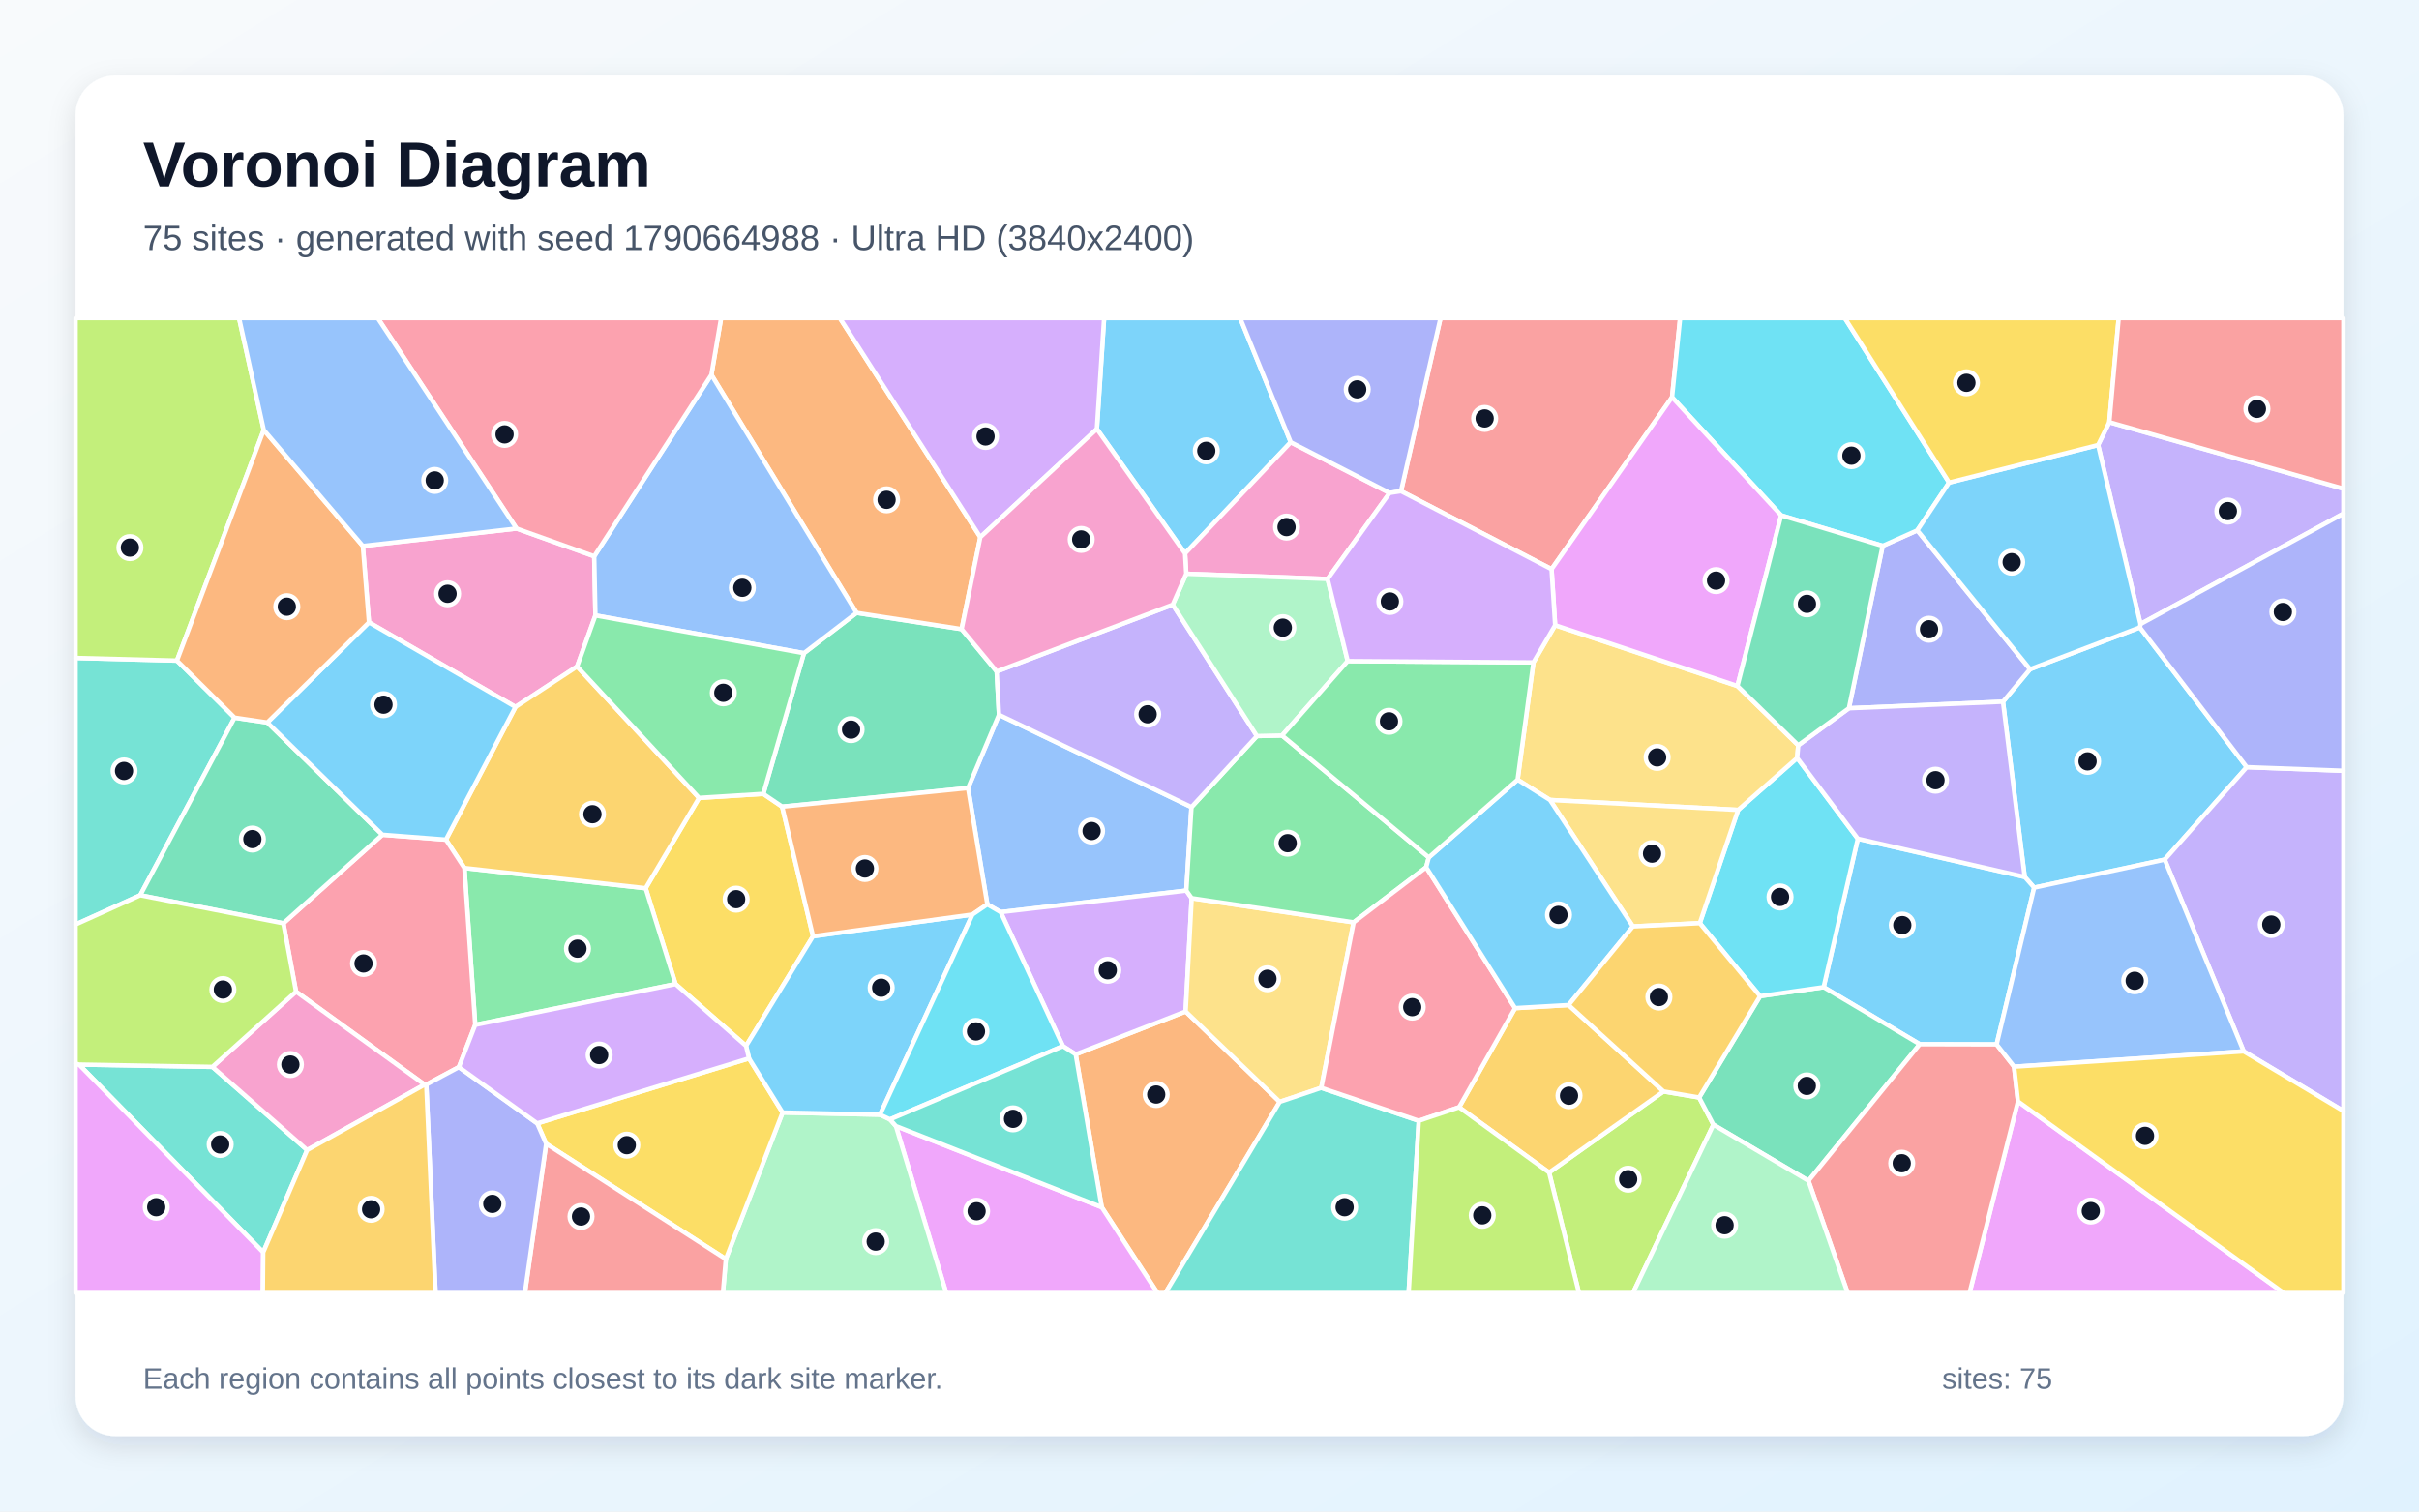
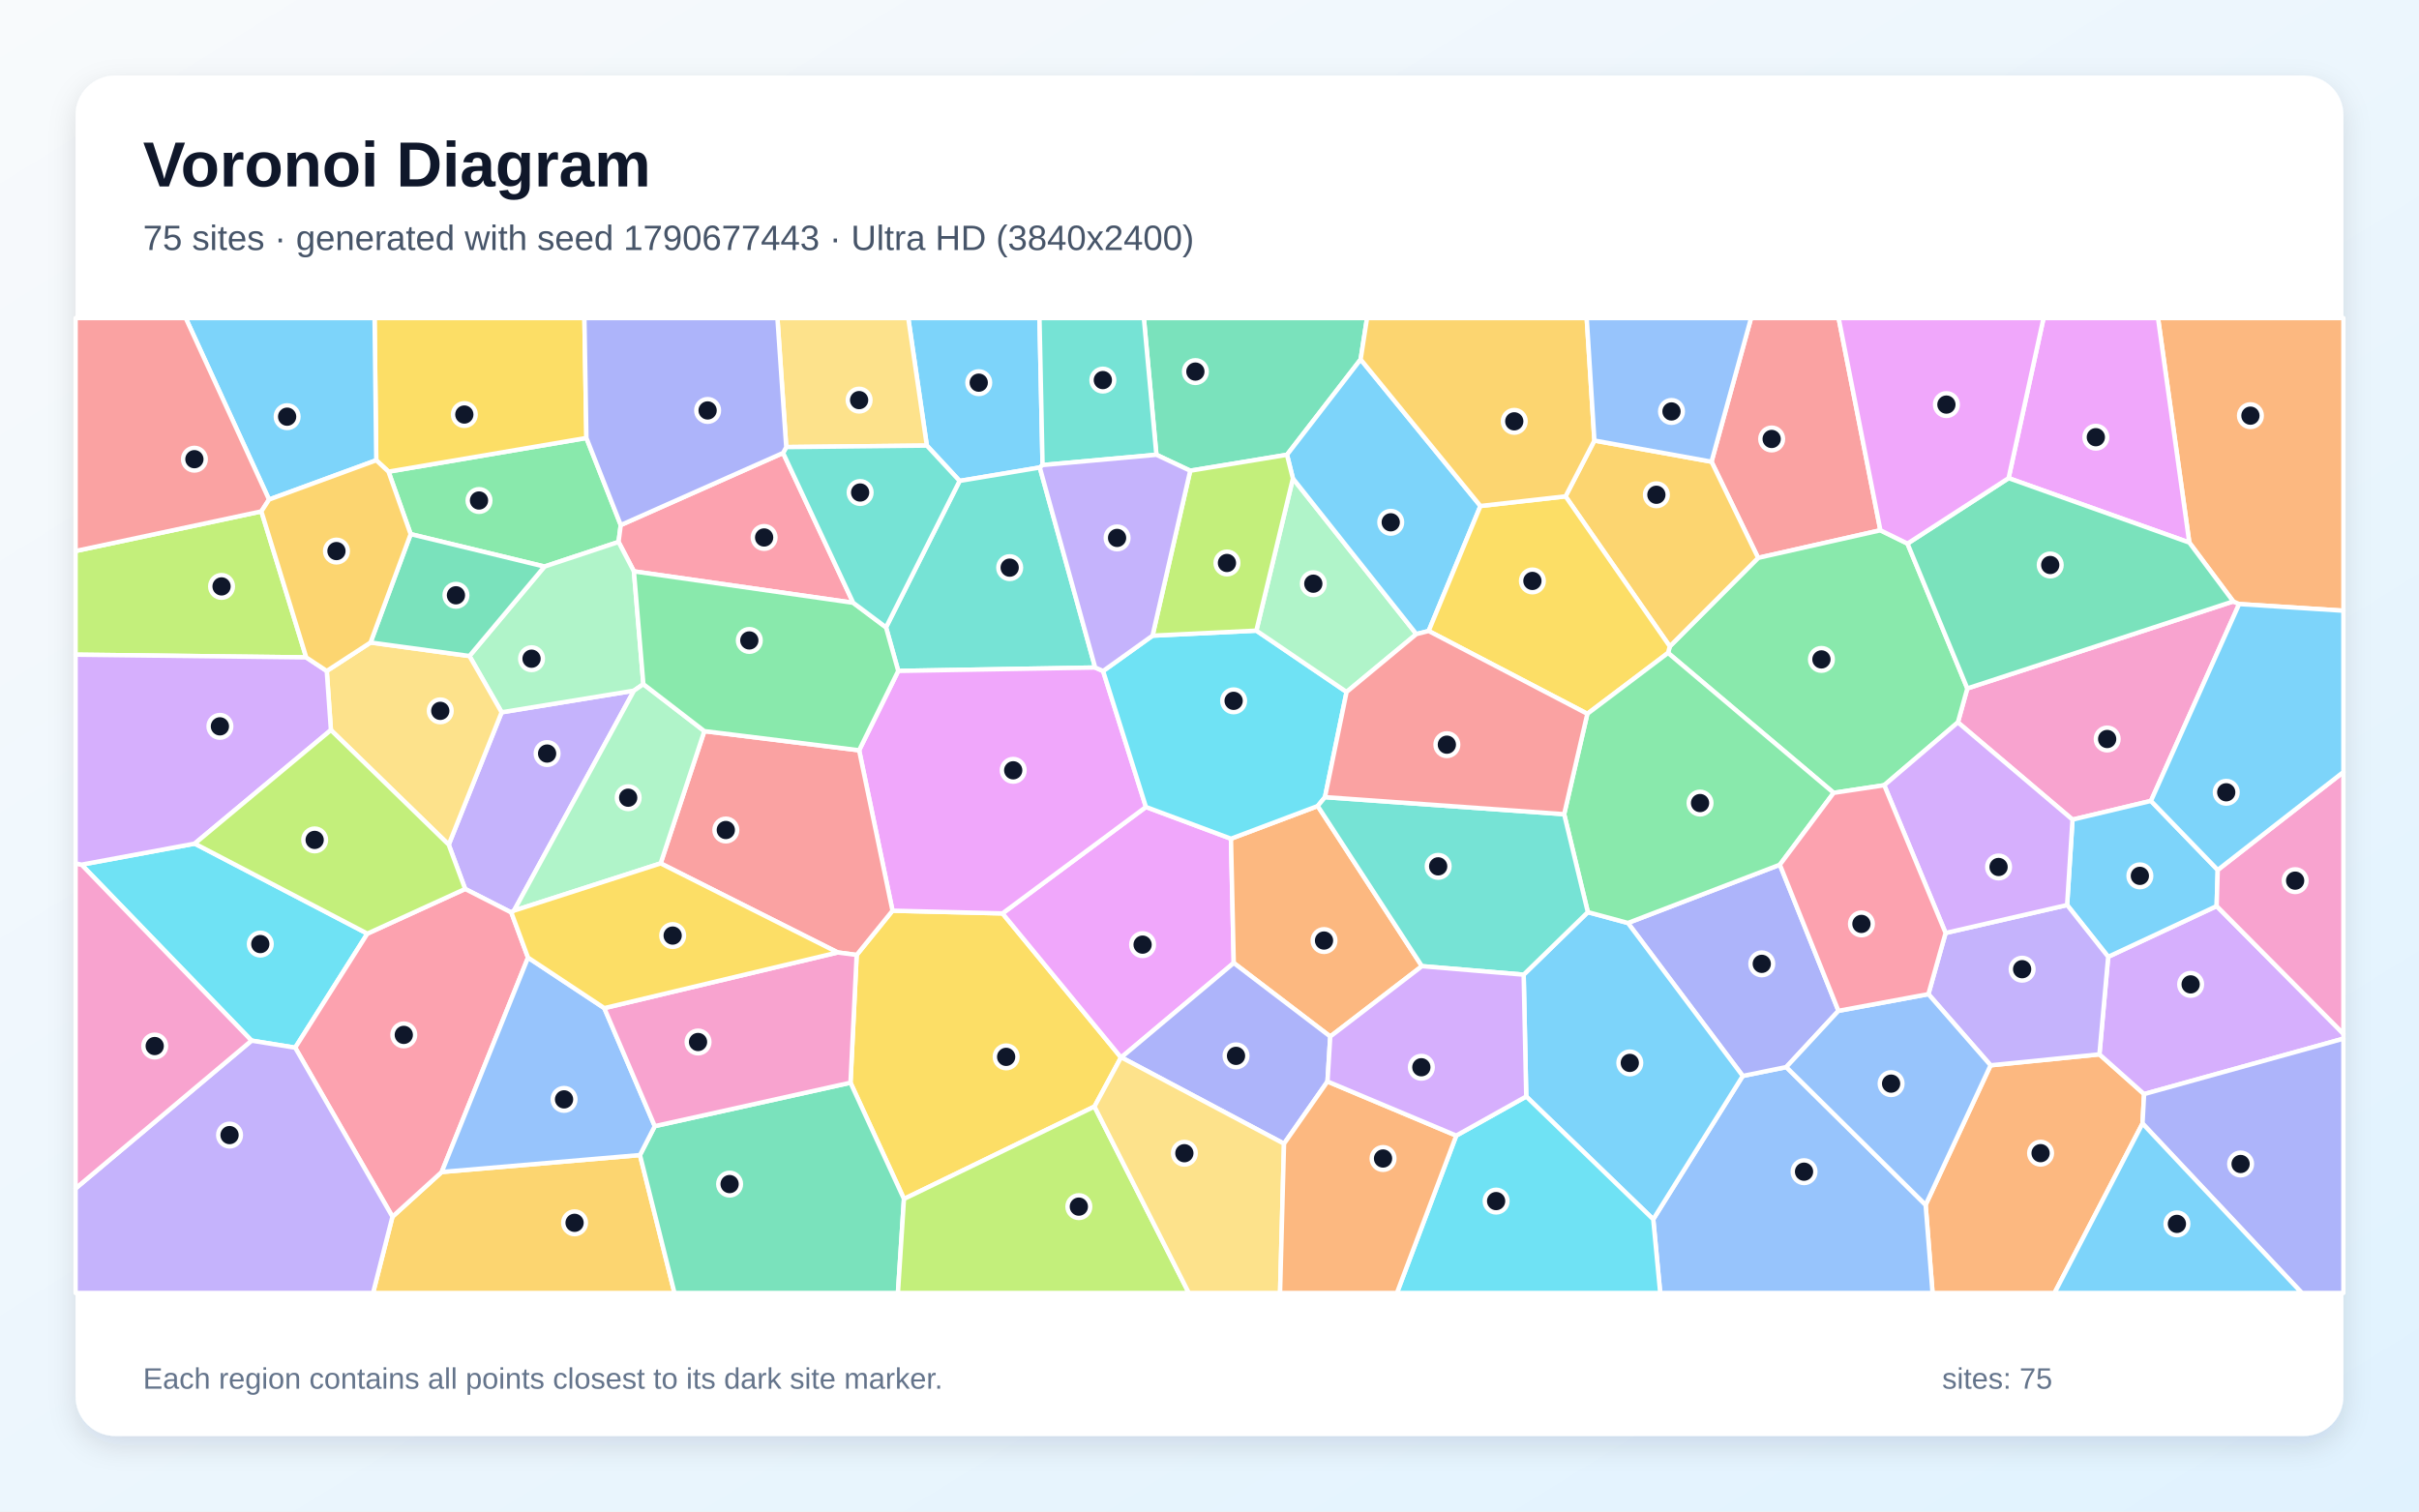
<svg xmlns="http://www.w3.org/2000/svg" width="3840" height="2400" viewBox="0 0 3840 2400" role="img" aria-labelledby="title description">
  <defs>
    <linearGradient id="background" x1="0" y1="0" x2="1" y2="1">
      <stop stop-color="#F8FAFC" />
      <stop offset="1" stop-color="#E0F2FE" />
    </linearGradient>
    <filter id="shadow" x="-5%" y="-5%" width="110%" height="110%">
      <feDropShadow dx="0" dy="15" stdDeviation="22" flood-color="#0F172A" flood-opacity=".12" />
    </filter>
  </defs>
  <rect width="3840" height="2400" fill="url(#background)" />
  <rect x="120" y="120" width="3600" height="2160" rx="63" fill="#FFFFFF" filter="url(#shadow)" />
  <g font-family="Arial, sans-serif">
    <text x="227" y="296" font-size="101" font-weight="700" fill="#0F172A">Voronoi Diagram</text>
-     <text x="227" y="397" font-size="56" fill="#475569">75 sites · generated with seed 1790664988 · Ultra HD (3840x2400)</text>
+     <text x="227" y="397" font-size="56" fill="#475569">75 sites · generated with seed 1790677443 · Ultra HD (3840x2400)</text>
  </g>
  <g stroke="#FFFFFF" stroke-width="7" stroke-linejoin="round">
-     <polygon points="3229.1,1409.4 3214.1,1392.4 3179.6,1114.2 3222.6,1062.6 3396.9,996.2 3566.6,1218.1 3436.3,1364.9" fill="#38BDF8" fill-opacity="0.65" />
-     <polygon points="3561.7,1669.4 3436.3,1364.9 3566.6,1218.1 3720.0,1223.8 3720.0,1764.0" fill="#A78BFA" fill-opacity="0.65" />
-     <polygon points="576.0,866.9 820.0,839.2 943.3,883.3 945.2,977.2 916.1,1058.3 818.3,1122.5 585.7,988.2" fill="#F472B6" fill-opacity="0.65" />
-     <polygon points="1748.9,1916.8 1707.6,1674.1 1882.1,1606.0 2031.5,1749.5 1850.0,2053.0 1837.4,2053.0" fill="#FB923C" fill-opacity="0.65" />
-     <polygon points="1290.6,1486.6 1184.3,1660.7 1072.4,1562.5 1024.9,1410.3 1109.7,1266.9 1211.7,1260.5 1241.6,1280.8" fill="#FACC15" fill-opacity="0.65" />
-     <polygon points="754.4,1627.3 737.2,1378.2 1024.9,1410.3 1072.4,1562.5" fill="#4ADE80" fill-opacity="0.65" />
-     <polygon points="372.4,1139.5 222.6,1421.5 120.0,1467.9 120.0,1044.7 280.9,1048.9" fill="#2DD4BF" fill-opacity="0.65" />
-     <polygon points="1891.4,1281.5 1883.2,1414.1 1588.5,1448.3 1567.3,1436.0 1536.7,1251.3 1585.8,1134.9" fill="#60A5FA" fill-opacity="0.65" />
-     <polygon points="1422.2,1788.0 1748.9,1916.8 1837.4,2053.0 1502.0,2053.0" fill="#E879F9" fill-opacity="0.65" />
-     <polygon points="1276.2,1037.1 1359.7,973.1 1526.5,998.9 1582.2,1066.2 1585.8,1134.9 1536.7,1251.3 1241.6,1280.8 1211.7,1260.5" fill="#34D399" fill-opacity="0.65" />
-     <polygon points="2654.3,630.7 2463.0,903.7 2224.0,779.9 2286.7,505.0 2667.1,505.0" fill="#F87171" fill-opacity="0.65" />
-     <polygon points="2935.0,1124.6 2988.6,866.7 3043.6,842.1 3222.6,1062.6 3179.6,1114.2" fill="#818CF8" fill-opacity="0.65" />
-     <polygon points="737.2,1378.2 707.9,1333.2 818.3,1122.5 916.1,1058.3 1109.7,1266.9 1024.9,1410.3" fill="#FBBF24" fill-opacity="0.65" />
-     <polygon points="2459.1,1861.7 2640.7,1733.0 2697.3,1742.6 2719.9,1785.8 2592.2,2053.0 2506.5,2053.0" fill="#A3E635" fill-opacity="0.65" />
-     <polygon points="1891.7,1426.1 1882.1,1606.0 1707.6,1674.1 1687.3,1661.1 1588.5,1448.3 1883.2,1414.1" fill="#C084FC" fill-opacity="0.65" />
-     <polygon points="728.4,1694.4 676.7,1722.1 674.1,1722.2 469.9,1574.5 449.8,1466.0 607.0,1325.4 707.9,1333.2 737.2,1378.2 754.4,1627.3" fill="#FB7185" fill-opacity="0.65" />
-     <polygon points="3094.1,766.2 3043.6,842.1 2988.6,866.7 2827.5,818.3 2654.3,630.7 2667.1,505.0 2928.5,505.0" fill="#22D3EE" fill-opacity="0.65" />
-     <polygon points="1152.2,1999.1 1242.3,1766.5 1397.0,1769.9 1412.8,1777.4 1422.2,1788.0 1502.0,2053.0 1147.6,2053.0" fill="#86EFAC" fill-opacity="0.65" />
-     <polygon points="2148.8,1464.5 2097.4,1727.3 2031.5,1749.5 1882.1,1606.0 1891.7,1426.1" fill="#FCD34D" fill-opacity="0.65" />
-     <polygon points="3169.5,1658.3 3047.5,1658.0 2894.9,1567.4 2949.2,1331.7 3214.1,1392.4 3229.1,1409.4" fill="#38BDF8" fill-opacity="0.65" />
-     <polygon points="2049.0,702.2 1881.2,878.8 1741.2,681.1 1752.7,505.0 1968.7,505.0" fill="#38BDF8" fill-opacity="0.65" />
-     <polygon points="3397.9,990.9 3330.6,706.6 3348.4,670.3 3720.0,775.9 3720.0,815.5" fill="#A78BFA" fill-opacity="0.65" />
-     <polygon points="2107.5,919.3 1883.1,911.0 1881.2,878.8 2049.0,702.2 2205.9,782.7" fill="#F472B6" fill-opacity="0.65" />
-     <polygon points="1556.2,852.9 1526.5,998.9 1359.7,973.1 1129.3,595.1 1144.7,505.0 1333.2,505.0" fill="#FB923C" fill-opacity="0.65" />
-     <polygon points="867.0,1816.1 852.8,1783.7 1189.0,1680.5 1242.3,1766.5 1152.2,1999.1" fill="#FACC15" fill-opacity="0.65" />
-     <polygon points="2035.2,1167.8 2268.1,1361.4 2264.0,1377.0 2148.8,1464.5 1891.7,1426.1 1883.2,1414.1 1891.4,1281.5 1995.3,1168.7" fill="#4ADE80" fill-opacity="0.65" />
-     <polygon points="417.8,1988.4 125.4,1690.3 337.2,1694.0 487.6,1826.1" fill="#2DD4BF" fill-opacity="0.65" />
-     <polygon points="1129.3,595.1 1359.7,973.1 1276.2,1037.1 945.2,977.2 943.3,883.3" fill="#60A5FA" fill-opacity="0.65" />
-     <polygon points="3203.4,1748.8 3625.4,2053.0 3126.5,2053.0" fill="#E879F9" fill-opacity="0.65" />
-     <polygon points="2870.8,1874.9 2719.9,1785.8 2697.3,1742.6 2794.1,1581.7 2894.9,1567.4 3047.5,1658.0" fill="#34D399" fill-opacity="0.65" />
-     <polygon points="2870.8,1874.9 3047.5,1658.0 3169.5,1658.3 3197.2,1693.7 3203.4,1748.8 3126.5,2053.0 2933.1,2053.0" fill="#F87171" fill-opacity="0.65" />
-     <polygon points="3566.6,1218.1 3396.9,996.2 3397.9,990.9 3720.0,815.5 3720.0,1223.8" fill="#818CF8" fill-opacity="0.65" />
-     <polygon points="2316.2,1758.1 2405.1,1600.7 2490.0,1595.8 2640.7,1733.0 2459.1,1861.7" fill="#FBBF24" fill-opacity="0.65" />
-     <polygon points="418.7,682.7 280.9,1048.9 120.0,1044.7 120.0,505.0 379.5,505.0" fill="#A3E635" fill-opacity="0.65" />
-     <polygon points="1741.2,681.1 1556.2,852.9 1333.2,505.0 1752.7,505.0" fill="#C084FC" fill-opacity="0.65" />
-     <polygon points="1129.3,595.1 943.3,883.3 820.0,839.2 599.6,505.0 1144.7,505.0" fill="#FB7185" fill-opacity="0.65" />
-     <polygon points="2949.2,1331.7 2894.9,1567.4 2794.1,1581.7 2698.3,1465.8 2759.2,1286.0 2852.9,1203.5" fill="#22D3EE" fill-opacity="0.65" />
-     <polygon points="2719.9,1785.8 2870.8,1874.9 2933.1,2053.0 2592.2,2053.0" fill="#86EFAC" fill-opacity="0.65" />
-     <polygon points="2854.6,1183.3 2852.9,1203.5 2759.2,1286.0 2460.5,1270.2 2409.1,1238.0 2434.2,1051.8 2468.7,992.7 2758.1,1089.2" fill="#FCD34D" fill-opacity="0.65" />
-     <polygon points="1397.0,1769.9 1242.3,1766.5 1189.0,1680.5 1184.3,1660.7 1290.6,1486.6 1543.7,1452.1" fill="#38BDF8" fill-opacity="0.65" />
-     <polygon points="3043.6,842.1 3094.1,766.2 3330.6,706.6 3397.9,990.9 3396.9,996.2 3222.6,1062.6" fill="#38BDF8" fill-opacity="0.65" />
-     <polygon points="1861.6,960.1 1995.3,1168.7 1891.4,1281.5 1585.8,1134.9 1582.2,1066.2" fill="#A78BFA" fill-opacity="0.65" />
-     <polygon points="487.6,1826.1 337.2,1694.0 469.9,1574.5 674.1,1722.2" fill="#F472B6" fill-opacity="0.65" />
-     <polygon points="1543.7,1452.1 1290.6,1486.6 1241.6,1280.8 1536.7,1251.3 1567.3,1436.0" fill="#FB923C" fill-opacity="0.65" />
-     <polygon points="3348.4,670.3 3330.6,706.6 3094.1,766.2 2928.5,505.0 3363.3,505.0" fill="#FACC15" fill-opacity="0.65" />
-     <polygon points="1276.2,1037.1 1211.7,1260.5 1109.7,1266.9 916.1,1058.3 945.2,977.2" fill="#4ADE80" fill-opacity="0.65" />
-     <polygon points="2031.5,1749.5 2097.4,1727.3 2252.2,1779.6 2236.1,2053.0 1850.0,2053.0" fill="#2DD4BF" fill-opacity="0.65" />
-     <polygon points="3197.2,1693.7 3169.5,1658.3 3229.1,1409.4 3436.3,1364.9 3561.7,1669.4" fill="#60A5FA" fill-opacity="0.65" />
-     <polygon points="120.0,1688.6 125.4,1690.3 417.8,1988.4 417.2,2053.0 120.0,2053.0" fill="#E879F9" fill-opacity="0.65" />
-     <polygon points="424.4,1147.2 607.0,1325.4 449.8,1466.0 222.6,1421.5 372.4,1139.5" fill="#34D399" fill-opacity="0.65" />
-     <polygon points="867.0,1816.1 1152.2,1999.1 1147.6,2053.0 833.2,2053.0" fill="#F87171" fill-opacity="0.65" />
-     <polygon points="676.7,1722.1 728.4,1694.4 852.8,1783.7 867.0,1816.1 833.2,2053.0 691.4,2053.0" fill="#818CF8" fill-opacity="0.65" />
-     <polygon points="417.8,1988.4 487.6,1826.1 674.1,1722.2 676.7,1722.1 691.4,2053.0 417.2,2053.0" fill="#FBBF24" fill-opacity="0.65" />
-     <polygon points="337.2,1694.0 125.4,1690.3 120.0,1688.6 120.0,1467.9 222.6,1421.5 449.8,1466.0 469.9,1574.5" fill="#A3E635" fill-opacity="0.65" />
-     <polygon points="1189.0,1680.5 852.8,1783.7 728.4,1694.4 754.4,1627.3 1072.4,1562.5 1184.3,1660.7" fill="#C084FC" fill-opacity="0.65" />
-     <polygon points="2405.1,1600.7 2316.2,1758.1 2252.2,1779.6 2097.4,1727.3 2148.8,1464.5 2264.0,1377.0" fill="#FB7185" fill-opacity="0.65" />
-     <polygon points="1412.8,1777.4 1397.0,1769.9 1543.7,1452.1 1567.3,1436.0 1588.5,1448.3 1687.3,1661.1" fill="#22D3EE" fill-opacity="0.65" />
-     <polygon points="2139.4,1049.7 2035.2,1167.8 1995.3,1168.7 1861.6,960.1 1883.1,911.0 2107.5,919.3" fill="#86EFAC" fill-opacity="0.65" />
-     <polygon points="2592.1,1471.0 2460.5,1270.2 2759.2,1286.0 2698.3,1465.8" fill="#FCD34D" fill-opacity="0.65" />
-     <polygon points="2409.1,1238.0 2460.5,1270.2 2592.1,1471.0 2490.0,1595.8 2405.1,1600.7 2264.0,1377.0 2268.1,1361.4" fill="#38BDF8" fill-opacity="0.65" />
-     <polygon points="707.9,1333.2 607.0,1325.4 424.4,1147.2 585.7,988.2 818.3,1122.5" fill="#38BDF8" fill-opacity="0.65" />
-     <polygon points="2949.2,1331.7 2852.9,1203.5 2854.6,1183.3 2935.0,1124.6 3179.6,1114.2 3214.1,1392.4" fill="#A78BFA" fill-opacity="0.65" />
-     <polygon points="1556.2,852.9 1741.2,681.1 1881.2,878.8 1883.1,911.0 1861.6,960.1 1582.2,1066.2 1526.5,998.9" fill="#F472B6" fill-opacity="0.65" />
-     <polygon points="424.4,1147.2 372.4,1139.5 280.9,1048.9 418.7,682.7 576.0,866.9 585.7,988.2" fill="#FB923C" fill-opacity="0.65" />
-     <polygon points="3203.4,1748.8 3197.2,1693.7 3561.7,1669.4 3720.0,1764.0 3720.0,2053.0 3625.4,2053.0" fill="#FACC15" fill-opacity="0.65" />
-     <polygon points="2434.2,1051.8 2409.1,1238.0 2268.1,1361.4 2035.2,1167.8 2139.4,1049.7" fill="#4ADE80" fill-opacity="0.65" />
-     <polygon points="1422.2,1788.0 1412.8,1777.4 1687.3,1661.1 1707.6,1674.1 1748.9,1916.8" fill="#2DD4BF" fill-opacity="0.65" />
-     <polygon points="820.0,839.2 576.0,866.9 418.7,682.7 379.5,505.0 599.6,505.0" fill="#60A5FA" fill-opacity="0.65" />
-     <polygon points="2758.1,1089.2 2468.7,992.7 2463.0,903.7 2654.3,630.7 2827.5,818.3" fill="#E879F9" fill-opacity="0.65" />
-     <polygon points="2854.6,1183.3 2758.1,1089.2 2827.5,818.3 2988.6,866.7 2935.0,1124.6" fill="#34D399" fill-opacity="0.65" />
-     <polygon points="3348.4,670.3 3363.3,505.0 3720.0,505.0 3720.0,775.9" fill="#F87171" fill-opacity="0.65" />
-     <polygon points="2224.0,779.9 2205.9,782.7 2049.0,702.2 1968.7,505.0 2286.7,505.0" fill="#818CF8" fill-opacity="0.65" />
-     <polygon points="2592.1,1471.0 2698.3,1465.8 2794.1,1581.7 2697.3,1742.6 2640.7,1733.0 2490.0,1595.8" fill="#FBBF24" fill-opacity="0.65" />
-     <polygon points="2252.2,1779.6 2316.2,1758.1 2459.1,1861.7 2506.5,2053.0 2236.1,2053.0" fill="#A3E635" fill-opacity="0.65" />
-     <polygon points="2468.7,992.7 2434.2,1051.8 2139.4,1049.7 2107.5,919.3 2205.9,782.7 2224.0,779.9 2463.0,903.7" fill="#C084FC" fill-opacity="0.65" />
+     <polygon points="1655.0,738.4 1650.6,742.3 1523.3,763.6 1471.3,707.5 1441.8,505.0 1650.1,505.0" fill="#38BDF8" fill-opacity="0.65" />
+     <polygon points="816.0,1445.9 811.7,1448.9 738.4,1411.5 712.3,1341.2 796.3,1131.0 1006.4,1096.6" fill="#A78BFA" fill-opacity="0.65" />
+     <polygon points="3545.1,954.9 3554.5,959.1 3414.5,1271.7 3290.0,1301.4 3108.0,1147.0 3123.0,1093.1" fill="#F472B6" fill-opacity="0.65" />
+     <polygon points="3056.8,1913.1 3159.9,1691.5 3332.7,1674.1 3403.6,1737.2 3401.1,1783.9 3261.4,2053.0 3067.8,2053.0" fill="#FB923C" fill-opacity="0.65" />
+     <polygon points="1737.4,1757.0 1435.0,1903.7 1350.1,1719.1 1359.9,1516.3 1416.8,1446.0 1591.4,1450.3 1779.5,1679.0" fill="#FACC15" fill-opacity="0.65" />
+     <polygon points="651.9,848.1 616.7,748.9 930.9,695.4 985.4,833.7 981.9,860.5 864.3,899.6" fill="#4ADE80" fill-opacity="0.65" />
+     <polygon points="1738.5,1059.9 1425.9,1065.3 1406.5,996.1 1523.3,763.6 1650.6,742.3" fill="#2DD4BF" fill-opacity="0.65" />
+     <polygon points="2624.4,1936.0 2766.5,1708.4 2835.6,1694.3 3056.8,1913.1 3067.8,2053.0 2635.5,2053.0" fill="#60A5FA" fill-opacity="0.65" />
+     <polygon points="1819.1,1281.3 1954.1,1331.7 1958.5,1529.0 1780.0,1678.9 1779.5,1679.0 1591.4,1450.3" fill="#E879F9" fill-opacity="0.65" />
+     <polygon points="2159.9,570.7 2043.0,722.1 1889.4,747.4 1835.7,722.1 1815.8,505.0 2170.1,505.0" fill="#34D399" fill-opacity="0.65" />
+     <polygon points="2985.0,842.0 2790.9,885.8 2716.9,733.1 2779.7,505.0 2918.7,505.0" fill="#F87171" fill-opacity="0.65" />
+     <polygon points="2825.4,1373.0 2918.4,1605.0 2835.6,1694.3 2766.5,1708.4 2584.2,1465.5" fill="#818CF8" fill-opacity="0.65" />
+     <polygon points="623.0,1931.9 701.2,1860.9 1015.9,1834.0 1070.7,2053.0 592.2,2053.0" fill="#FBBF24" fill-opacity="0.65" />
+     <polygon points="414.9,812.0 486.1,1043.8 120.0,1039.5 120.0,874.9" fill="#A3E635" fill-opacity="0.65" />
+     <polygon points="3403.6,1737.2 3332.7,1674.1 3346.6,1519.2 3518.8,1438.7 3720.0,1641.4 3720.0,1649.2" fill="#C084FC" fill-opacity="0.65" />
+     <polygon points="1243.1,719.2 1354.4,957.1 1006.3,907.2 981.9,860.5 985.4,833.7" fill="#FB7185" fill-opacity="0.65" />
+     <polygon points="399.3,1652.3 129.4,1372.9 309.1,1339.5 583.2,1482.4 468.6,1663.5" fill="#22D3EE" fill-opacity="0.65" />
+     <polygon points="1006.3,907.2 1021.3,1086.3 1006.4,1096.6 796.3,1131.0 745.2,1041.6 864.3,899.6 981.9,860.5" fill="#86EFAC" fill-opacity="0.65" />
+     <polygon points="1248.1,709.9 1234.1,505.0 1441.8,505.0 1471.3,707.5" fill="#FCD34D" fill-opacity="0.65" />
+     <polygon points="3520.5,1381.3 3518.8,1438.7 3346.6,1519.2 3281.4,1437.0 3290.0,1301.4 3414.5,1271.7" fill="#38BDF8" fill-opacity="0.65" />
+     <polygon points="2422.8,1741.0 2418.7,1547.6 2520.6,1448.3 2584.2,1465.5 2766.5,1708.4 2624.4,1936.0" fill="#38BDF8" fill-opacity="0.65" />
+     <polygon points="3088.5,1481.4 3281.4,1437.0 3346.6,1519.2 3332.7,1674.1 3159.9,1691.5 3061.2,1578.5" fill="#A78BFA" fill-opacity="0.65" />
+     <polygon points="3518.8,1438.7 3520.5,1381.3 3720.0,1225.8 3720.0,1641.4" fill="#F472B6" fill-opacity="0.65" />
+     <polygon points="2111.7,1645.8 1958.5,1529.0 1954.1,1331.7 2091.8,1279.8 2257.2,1534.1" fill="#FB923C" fill-opacity="0.65" />
+     <polygon points="930.9,695.4 616.7,748.9 597.3,730.8 594.6,505.0 927.7,505.0" fill="#FACC15" fill-opacity="0.65" />
+     <polygon points="2991.1,1246.8 2910.8,1258.9 2647.9,1036.7 2650.7,1026.3 2790.9,885.8 2985.0,842.0 3028.0,863.1 3123.0,1093.1 3108.0,1147.0" fill="#4ADE80" fill-opacity="0.65" />
+     <polygon points="1835.7,722.1 1655.0,738.4 1650.1,505.0 1815.8,505.0" fill="#2DD4BF" fill-opacity="0.65" />
+     <polygon points="2835.6,1694.3 2918.4,1605.0 3061.2,1578.5 3159.9,1691.5 3056.8,1913.1" fill="#60A5FA" fill-opacity="0.65" />
+     <polygon points="1751.1,1065.5 1819.1,1281.3 1591.4,1450.3 1416.8,1446.0 1363.8,1191.3 1425.9,1065.3 1738.5,1059.9" fill="#E879F9" fill-opacity="0.65" />
+     <polygon points="1015.9,1834.0 1039.4,1788.1 1350.1,1719.1 1435.0,1903.7 1425.4,2053.0 1070.7,2053.0" fill="#34D399" fill-opacity="0.65" />
+     <polygon points="1329.8,1512.3 1048.7,1370.9 1118.1,1160.9 1363.8,1191.3 1416.8,1446.0 1359.9,1516.3" fill="#F87171" fill-opacity="0.65" />
+     <polygon points="2107.3,1717.2 2038.3,1816.0 1780.0,1678.9 1958.5,1529.0 2111.7,1645.8" fill="#818CF8" fill-opacity="0.65" />
+     <polygon points="2650.7,1026.3 2485.2,788.1 2531.0,699.5 2716.9,733.1 2790.9,885.8" fill="#FBBF24" fill-opacity="0.65" />
+     <polygon points="1435.0,1903.7 1737.4,1757.0 1887.2,2053.0 1425.4,2053.0" fill="#A3E635" fill-opacity="0.65" />
+     <polygon points="3281.4,1437.0 3088.5,1481.4 2991.1,1246.8 3108.0,1147.0 3290.0,1301.4" fill="#C084FC" fill-opacity="0.65" />
+     <polygon points="468.6,1663.5 583.2,1482.4 738.4,1411.5 811.7,1448.9 838.2,1520.5 701.2,1860.9 623.0,1931.9" fill="#FB7185" fill-opacity="0.65" />
+     <polygon points="1829.6,1009.3 1994.4,1001.3 2137.6,1098.7 2103.3,1265.7 2091.8,1279.8 1954.1,1331.7 1819.1,1281.3 1751.1,1065.5" fill="#22D3EE" fill-opacity="0.65" />
+     <polygon points="2052.4,759.7 2248.4,1006.8 2137.6,1098.7 1994.4,1001.3" fill="#86EFAC" fill-opacity="0.65" />
+     <polygon points="525.3,1159.2 518.7,1065.4 588.2,1020.2 745.2,1041.6 796.3,1131.0 712.3,1341.2" fill="#FCD34D" fill-opacity="0.65" />
+     <polygon points="597.3,730.8 427.1,793.2 294.8,505.0 594.6,505.0" fill="#38BDF8" fill-opacity="0.65" />
+     <polygon points="2350.1,803.4 2267.9,1001.9 2248.4,1006.8 2052.4,759.7 2043.0,722.1 2159.9,570.7" fill="#38BDF8" fill-opacity="0.65" />
+     <polygon points="120.0,1887.0 399.3,1652.3 468.6,1663.5 623.0,1931.9 592.2,2053.0 120.0,2053.0" fill="#A78BFA" fill-opacity="0.65" />
+     <polygon points="120.0,1887.0 120.0,1370.9 129.4,1372.9 399.3,1652.3" fill="#F472B6" fill-opacity="0.65" />
+     <polygon points="3554.5,959.1 3545.1,954.9 3475.4,861.5 3425.7,505.0 3720.0,505.0 3720.0,969.7" fill="#FB923C" fill-opacity="0.65" />
+     <polygon points="2267.9,1001.9 2350.1,803.4 2485.2,788.1 2650.7,1026.3 2647.9,1036.7 2519.8,1133.4" fill="#FACC15" fill-opacity="0.65" />
+     <polygon points="2483.0,1292.8 2519.8,1133.4 2647.9,1036.7 2910.8,1258.9 2825.4,1373.0 2584.2,1465.5 2520.6,1448.3" fill="#4ADE80" fill-opacity="0.65" />
+     <polygon points="2483.0,1292.8 2520.6,1448.3 2418.7,1547.6 2257.2,1534.1 2091.8,1279.8 2103.3,1265.7" fill="#2DD4BF" fill-opacity="0.65" />
+     <polygon points="959.3,1600.7 1039.4,1788.1 1015.9,1834.0 701.2,1860.9 838.2,1520.5" fill="#60A5FA" fill-opacity="0.65" />
+     <polygon points="3475.4,861.5 3188.5,759.2 3244.0,505.0 3425.7,505.0" fill="#E879F9" fill-opacity="0.65" />
+     <polygon points="3188.5,759.2 3475.4,861.5 3545.1,954.9 3123.0,1093.1 3028.0,863.1" fill="#34D399" fill-opacity="0.65" />
+     <polygon points="427.1,793.2 414.9,812.0 120.0,874.9 120.0,505.0 294.8,505.0" fill="#F87171" fill-opacity="0.65" />
+     <polygon points="3401.1,1783.9 3403.6,1737.2 3720.0,1649.2 3720.0,2053.0 3654.0,2053.0" fill="#818CF8" fill-opacity="0.65" />
+     <polygon points="2531.0,699.5 2485.2,788.1 2350.1,803.4 2159.9,570.7 2170.1,505.0 2518.8,505.0" fill="#FBBF24" fill-opacity="0.65" />
+     <polygon points="2052.4,759.7 1994.4,1001.3 1829.6,1009.3 1889.4,747.4 2043.0,722.1" fill="#A3E635" fill-opacity="0.65" />
+     <polygon points="518.7,1065.4 525.3,1159.2 309.1,1339.5 129.4,1372.9 120.0,1370.9 120.0,1039.5 486.1,1043.8" fill="#C084FC" fill-opacity="0.65" />
+     <polygon points="3088.5,1481.4 3061.2,1578.5 2918.4,1605.0 2825.4,1373.0 2910.8,1258.9 2991.1,1246.8" fill="#FB7185" fill-opacity="0.65" />
+     <polygon points="2311.7,1803.1 2422.8,1741.0 2624.4,1936.0 2635.5,2053.0 2217.5,2053.0" fill="#22D3EE" fill-opacity="0.65" />
+     <polygon points="1118.1,1160.9 1048.7,1370.9 816.0,1445.9 1006.4,1096.6 1021.3,1086.3" fill="#86EFAC" fill-opacity="0.65" />
+     <polygon points="1737.4,1757.0 1779.5,1679.0 1780.0,1678.9 2038.3,1816.0 2032.0,2053.0 1887.2,2053.0" fill="#FCD34D" fill-opacity="0.65" />
+     <polygon points="3401.1,1783.9 3654.0,2053.0 3261.4,2053.0" fill="#38BDF8" fill-opacity="0.65" />
+     <polygon points="3520.5,1381.3 3414.5,1271.7 3554.5,959.1 3720.0,969.7 3720.0,1225.8" fill="#38BDF8" fill-opacity="0.65" />
+     <polygon points="1829.6,1009.3 1751.1,1065.5 1738.5,1059.9 1650.6,742.3 1655.0,738.4 1835.7,722.1 1889.4,747.4" fill="#A78BFA" fill-opacity="0.65" />
+     <polygon points="1039.4,1788.1 959.3,1600.7 1329.8,1512.3 1359.9,1516.3 1350.1,1719.1" fill="#F472B6" fill-opacity="0.65" />
+     <polygon points="2038.3,1816.0 2107.3,1717.2 2311.7,1803.1 2217.5,2053.0 2032.0,2053.0" fill="#FB923C" fill-opacity="0.65" />
+     <polygon points="959.3,1600.7 838.2,1520.5 811.7,1448.9 816.0,1445.9 1048.7,1370.9 1329.8,1512.3" fill="#FACC15" fill-opacity="0.65" />
+     <polygon points="1021.3,1086.3 1006.3,907.2 1354.4,957.1 1406.5,996.1 1425.9,1065.3 1363.8,1191.3 1118.1,1160.9" fill="#4ADE80" fill-opacity="0.65" />
+     <polygon points="1406.5,996.1 1354.4,957.1 1243.1,719.2 1248.1,709.9 1471.3,707.5 1523.3,763.6" fill="#2DD4BF" fill-opacity="0.65" />
+     <polygon points="2716.9,733.1 2531.0,699.5 2518.8,505.0 2779.7,505.0" fill="#60A5FA" fill-opacity="0.65" />
+     <polygon points="3188.5,759.2 3028.0,863.1 2985.0,842.0 2918.7,505.0 3244.0,505.0" fill="#E879F9" fill-opacity="0.65" />
+     <polygon points="588.2,1020.2 651.9,848.1 864.3,899.6 745.2,1041.6" fill="#34D399" fill-opacity="0.65" />
+     <polygon points="2248.4,1006.8 2267.9,1001.9 2519.8,1133.4 2483.0,1292.8 2103.3,1265.7 2137.6,1098.7" fill="#F87171" fill-opacity="0.65" />
+     <polygon points="1248.1,709.9 1243.1,719.2 985.4,833.7 930.9,695.4 927.7,505.0 1234.1,505.0" fill="#818CF8" fill-opacity="0.65" />
+     <polygon points="427.1,793.2 597.3,730.8 616.7,748.9 651.9,848.1 588.2,1020.2 518.7,1065.4 486.1,1043.8 414.9,812.0" fill="#FBBF24" fill-opacity="0.65" />
+     <polygon points="583.2,1482.4 309.1,1339.5 525.3,1159.2 712.3,1341.2 738.4,1411.5" fill="#A3E635" fill-opacity="0.65" />
+     <polygon points="2311.7,1803.1 2107.3,1717.2 2111.7,1645.8 2257.2,1534.1 2418.7,1547.6 2422.8,1741.0" fill="#C084FC" fill-opacity="0.65" />
  </g>
  <g>
-     <circle cx="3313.9" cy="1208.9" r="18" fill="#0F172A" stroke="#FFFFFF" stroke-width="7" />
-     <circle cx="3605.5" cy="1468.0" r="18" fill="#0F172A" stroke="#FFFFFF" stroke-width="7" />
-     <circle cx="710.5" cy="942.8" r="18" fill="#0F172A" stroke="#FFFFFF" stroke-width="7" />
-     <circle cx="1835.4" cy="1737.9" r="18" fill="#0F172A" stroke="#FFFFFF" stroke-width="7" />
-     <circle cx="1168.6" cy="1427.7" r="18" fill="#0F172A" stroke="#FFFFFF" stroke-width="7" />
-     <circle cx="916.7" cy="1506.3" r="18" fill="#0F172A" stroke="#FFFFFF" stroke-width="7" />
-     <circle cx="196.9" cy="1224.1" r="18" fill="#0F172A" stroke="#FFFFFF" stroke-width="7" />
-     <circle cx="1732.8" cy="1319.5" r="18" fill="#0F172A" stroke="#FFFFFF" stroke-width="7" />
-     <circle cx="1550.3" cy="1923.2" r="18" fill="#0F172A" stroke="#FFFFFF" stroke-width="7" />
-     <circle cx="1351.0" cy="1158.5" r="18" fill="#0F172A" stroke="#FFFFFF" stroke-width="7" />
-     <circle cx="2356.8" cy="664.4" r="18" fill="#0F172A" stroke="#FFFFFF" stroke-width="7" />
-     <circle cx="3062.2" cy="999.1" r="18" fill="#0F172A" stroke="#FFFFFF" stroke-width="7" />
-     <circle cx="940.5" cy="1292.8" r="18" fill="#0F172A" stroke="#FFFFFF" stroke-width="7" />
-     <circle cx="2584.6" cy="1872.3" r="18" fill="#0F172A" stroke="#FFFFFF" stroke-width="7" />
-     <circle cx="1758.5" cy="1540.6" r="18" fill="#0F172A" stroke="#FFFFFF" stroke-width="7" />
-     <circle cx="577.1" cy="1529.8" r="18" fill="#0F172A" stroke="#FFFFFF" stroke-width="7" />
-     <circle cx="2939.0" cy="723.5" r="18" fill="#0F172A" stroke="#FFFFFF" stroke-width="7" />
-     <circle cx="1390.1" cy="1971.4" r="18" fill="#0F172A" stroke="#FFFFFF" stroke-width="7" />
-     <circle cx="2012.0" cy="1554.1" r="18" fill="#0F172A" stroke="#FFFFFF" stroke-width="7" />
-     <circle cx="3019.8" cy="1468.9" r="18" fill="#0F172A" stroke="#FFFFFF" stroke-width="7" />
-     <circle cx="1914.9" cy="715.8" r="18" fill="#0F172A" stroke="#FFFFFF" stroke-width="7" />
-     <circle cx="3536.6" cy="811.5" r="18" fill="#0F172A" stroke="#FFFFFF" stroke-width="7" />
-     <circle cx="2042.3" cy="836.9" r="18" fill="#0F172A" stroke="#FFFFFF" stroke-width="7" />
-     <circle cx="1407.4" cy="793.6" r="18" fill="#0F172A" stroke="#FFFFFF" stroke-width="7" />
-     <circle cx="995.0" cy="1818.3" r="18" fill="#0F172A" stroke="#FFFFFF" stroke-width="7" />
-     <circle cx="2044.1" cy="1338.8" r="18" fill="#0F172A" stroke="#FFFFFF" stroke-width="7" />
-     <circle cx="349.5" cy="1817.2" r="18" fill="#0F172A" stroke="#FFFFFF" stroke-width="7" />
-     <circle cx="1178.4" cy="933.3" r="18" fill="#0F172A" stroke="#FFFFFF" stroke-width="7" />
-     <circle cx="3319.0" cy="1922.9" r="18" fill="#0F172A" stroke="#FFFFFF" stroke-width="7" />
-     <circle cx="2868.2" cy="1724.2" r="18" fill="#0F172A" stroke="#FFFFFF" stroke-width="7" />
-     <circle cx="3018.9" cy="1847.0" r="18" fill="#0F172A" stroke="#FFFFFF" stroke-width="7" />
-     <circle cx="3623.9" cy="971.7" r="18" fill="#0F172A" stroke="#FFFFFF" stroke-width="7" />
-     <circle cx="2490.7" cy="1739.8" r="18" fill="#0F172A" stroke="#FFFFFF" stroke-width="7" />
-     <circle cx="206.2" cy="869.5" r="18" fill="#0F172A" stroke="#FFFFFF" stroke-width="7" />
-     <circle cx="1564.5" cy="693.0" r="18" fill="#0F172A" stroke="#FFFFFF" stroke-width="7" />
-     <circle cx="801.0" cy="689.7" r="18" fill="#0F172A" stroke="#FFFFFF" stroke-width="7" />
-     <circle cx="2825.7" cy="1424.2" r="18" fill="#0F172A" stroke="#FFFFFF" stroke-width="7" />
-     <circle cx="2737.7" cy="1945.4" r="18" fill="#0F172A" stroke="#FFFFFF" stroke-width="7" />
-     <circle cx="2630.6" cy="1202.6" r="18" fill="#0F172A" stroke="#FFFFFF" stroke-width="7" />
-     <circle cx="1398.8" cy="1568.3" r="18" fill="#0F172A" stroke="#FFFFFF" stroke-width="7" />
-     <circle cx="3193.4" cy="892.6" r="18" fill="#0F172A" stroke="#FFFFFF" stroke-width="7" />
-     <circle cx="1821.8" cy="1134.1" r="18" fill="#0F172A" stroke="#FFFFFF" stroke-width="7" />
-     <circle cx="461.0" cy="1690.3" r="18" fill="#0F172A" stroke="#FFFFFF" stroke-width="7" />
-     <circle cx="1373.0" cy="1379.0" r="18" fill="#0F172A" stroke="#FFFFFF" stroke-width="7" />
-     <circle cx="3121.6" cy="607.8" r="18" fill="#0F172A" stroke="#FFFFFF" stroke-width="7" />
-     <circle cx="1148.2" cy="1100.0" r="18" fill="#0F172A" stroke="#FFFFFF" stroke-width="7" />
-     <circle cx="2134.5" cy="1916.8" r="18" fill="#0F172A" stroke="#FFFFFF" stroke-width="7" />
-     <circle cx="3388.7" cy="1557.3" r="18" fill="#0F172A" stroke="#FFFFFF" stroke-width="7" />
-     <circle cx="248.0" cy="1916.8" r="18" fill="#0F172A" stroke="#FFFFFF" stroke-width="7" />
-     <circle cx="400.6" cy="1332.3" r="18" fill="#0F172A" stroke="#FFFFFF" stroke-width="7" />
-     <circle cx="922.3" cy="1931.6" r="18" fill="#0F172A" stroke="#FFFFFF" stroke-width="7" />
-     <circle cx="781.5" cy="1911.5" r="18" fill="#0F172A" stroke="#FFFFFF" stroke-width="7" />
-     <circle cx="589.1" cy="1920.1" r="18" fill="#0F172A" stroke="#FFFFFF" stroke-width="7" />
-     <circle cx="353.8" cy="1571.2" r="18" fill="#0F172A" stroke="#FFFFFF" stroke-width="7" />
-     <circle cx="951.1" cy="1675.2" r="18" fill="#0F172A" stroke="#FFFFFF" stroke-width="7" />
-     <circle cx="2241.8" cy="1599.1" r="18" fill="#0F172A" stroke="#FFFFFF" stroke-width="7" />
-     <circle cx="1549.3" cy="1637.7" r="18" fill="#0F172A" stroke="#FFFFFF" stroke-width="7" />
-     <circle cx="2036.4" cy="996.6" r="18" fill="#0F172A" stroke="#FFFFFF" stroke-width="7" />
-     <circle cx="2622.5" cy="1355.4" r="18" fill="#0F172A" stroke="#FFFFFF" stroke-width="7" />
-     <circle cx="2474.0" cy="1452.7" r="18" fill="#0F172A" stroke="#FFFFFF" stroke-width="7" />
-     <circle cx="608.8" cy="1118.9" r="18" fill="#0F172A" stroke="#FFFFFF" stroke-width="7" />
-     <circle cx="3072.5" cy="1238.8" r="18" fill="#0F172A" stroke="#FFFFFF" stroke-width="7" />
-     <circle cx="1716.3" cy="856.5" r="18" fill="#0F172A" stroke="#FFFFFF" stroke-width="7" />
-     <circle cx="455.3" cy="963.3" r="18" fill="#0F172A" stroke="#FFFFFF" stroke-width="7" />
-     <circle cx="3405.1" cy="1803.5" r="18" fill="#0F172A" stroke="#FFFFFF" stroke-width="7" />
-     <circle cx="2204.9" cy="1145.3" r="18" fill="#0F172A" stroke="#FFFFFF" stroke-width="7" />
-     <circle cx="1608.1" cy="1776.5" r="18" fill="#0F172A" stroke="#FFFFFF" stroke-width="7" />
-     <circle cx="690.1" cy="762.8" r="18" fill="#0F172A" stroke="#FFFFFF" stroke-width="7" />
-     <circle cx="2724.1" cy="921.9" r="18" fill="#0F172A" stroke="#FFFFFF" stroke-width="7" />
-     <circle cx="2868.4" cy="958.8" r="18" fill="#0F172A" stroke="#FFFFFF" stroke-width="7" />
-     <circle cx="3582.7" cy="649.2" r="18" fill="#0F172A" stroke="#FFFFFF" stroke-width="7" />
-     <circle cx="2154.5" cy="618.2" r="18" fill="#0F172A" stroke="#FFFFFF" stroke-width="7" />
-     <circle cx="2633.4" cy="1583.1" r="18" fill="#0F172A" stroke="#FFFFFF" stroke-width="7" />
-     <circle cx="2353.0" cy="1929.7" r="18" fill="#0F172A" stroke="#FFFFFF" stroke-width="7" />
-     <circle cx="2206.3" cy="955.0" r="18" fill="#0F172A" stroke="#FFFFFF" stroke-width="7" />
+     <circle cx="1553.7" cy="607.6" r="18" fill="#0F172A" stroke="#FFFFFF" stroke-width="7" />
+     <circle cx="868.5" cy="1196.5" r="18" fill="#0F172A" stroke="#FFFFFF" stroke-width="7" />
+     <circle cx="3345.0" cy="1173.4" r="18" fill="#0F172A" stroke="#FFFFFF" stroke-width="7" />
+     <circle cx="3239.3" cy="1831.0" r="18" fill="#0F172A" stroke="#FFFFFF" stroke-width="7" />
+     <circle cx="1597.2" cy="1678.1" r="18" fill="#0F172A" stroke="#FFFFFF" stroke-width="7" />
+     <circle cx="760.4" cy="794.7" r="18" fill="#0F172A" stroke="#FFFFFF" stroke-width="7" />
+     <circle cx="1602.8" cy="901.3" r="18" fill="#0F172A" stroke="#FFFFFF" stroke-width="7" />
+     <circle cx="2863.8" cy="1860.4" r="18" fill="#0F172A" stroke="#FFFFFF" stroke-width="7" />
+     <circle cx="1813.8" cy="1499.9" r="18" fill="#0F172A" stroke="#FFFFFF" stroke-width="7" />
+     <circle cx="1897.6" cy="590.0" r="18" fill="#0F172A" stroke="#FFFFFF" stroke-width="7" />
+     <circle cx="2812.4" cy="697.0" r="18" fill="#0F172A" stroke="#FFFFFF" stroke-width="7" />
+     <circle cx="2796.7" cy="1530.4" r="18" fill="#0F172A" stroke="#FFFFFF" stroke-width="7" />
+     <circle cx="912.1" cy="1941.6" r="18" fill="#0F172A" stroke="#FFFFFF" stroke-width="7" />
+     <circle cx="351.7" cy="931.1" r="18" fill="#0F172A" stroke="#FFFFFF" stroke-width="7" />
+     <circle cx="3477.5" cy="1563.0" r="18" fill="#0F172A" stroke="#FFFFFF" stroke-width="7" />
+     <circle cx="1213.0" cy="853.4" r="18" fill="#0F172A" stroke="#FFFFFF" stroke-width="7" />
+     <circle cx="413.2" cy="1499.0" r="18" fill="#0F172A" stroke="#FFFFFF" stroke-width="7" />
+     <circle cx="843.8" cy="1045.9" r="18" fill="#0F172A" stroke="#FFFFFF" stroke-width="7" />
+     <circle cx="1363.8" cy="635.3" r="18" fill="#0F172A" stroke="#FFFFFF" stroke-width="7" />
+     <circle cx="3396.9" cy="1390.7" r="18" fill="#0F172A" stroke="#FFFFFF" stroke-width="7" />
+     <circle cx="2587.2" cy="1687.7" r="18" fill="#0F172A" stroke="#FFFFFF" stroke-width="7" />
+     <circle cx="3210.0" cy="1538.9" r="18" fill="#0F172A" stroke="#FFFFFF" stroke-width="7" />
+     <circle cx="3643.4" cy="1398.3" r="18" fill="#0F172A" stroke="#FFFFFF" stroke-width="7" />
+     <circle cx="2101.8" cy="1493.4" r="18" fill="#0F172A" stroke="#FFFFFF" stroke-width="7" />
+     <circle cx="737.1" cy="658.2" r="18" fill="#0F172A" stroke="#FFFFFF" stroke-width="7" />
+     <circle cx="2891.4" cy="1047.0" r="18" fill="#0F172A" stroke="#FFFFFF" stroke-width="7" />
+     <circle cx="1750.7" cy="603.5" r="18" fill="#0F172A" stroke="#FFFFFF" stroke-width="7" />
+     <circle cx="3002.0" cy="1720.6" r="18" fill="#0F172A" stroke="#FFFFFF" stroke-width="7" />
+     <circle cx="1608.4" cy="1223.1" r="18" fill="#0F172A" stroke="#FFFFFF" stroke-width="7" />
+     <circle cx="1158.2" cy="1880.1" r="18" fill="#0F172A" stroke="#FFFFFF" stroke-width="7" />
+     <circle cx="1152.2" cy="1317.9" r="18" fill="#0F172A" stroke="#FFFFFF" stroke-width="7" />
+     <circle cx="1962.1" cy="1676.5" r="18" fill="#0F172A" stroke="#FFFFFF" stroke-width="7" />
+     <circle cx="2629.4" cy="785.6" r="18" fill="#0F172A" stroke="#FFFFFF" stroke-width="7" />
+     <circle cx="1712.6" cy="1915.9" r="18" fill="#0F172A" stroke="#FFFFFF" stroke-width="7" />
+     <circle cx="3172.6" cy="1376.6" r="18" fill="#0F172A" stroke="#FFFFFF" stroke-width="7" />
+     <circle cx="641.0" cy="1643.2" r="18" fill="#0F172A" stroke="#FFFFFF" stroke-width="7" />
+     <circle cx="1958.3" cy="1112.8" r="18" fill="#0F172A" stroke="#FFFFFF" stroke-width="7" />
+     <circle cx="2084.8" cy="926.8" r="18" fill="#0F172A" stroke="#FFFFFF" stroke-width="7" />
+     <circle cx="698.9" cy="1128.7" r="18" fill="#0F172A" stroke="#FFFFFF" stroke-width="7" />
+     <circle cx="455.8" cy="661.6" r="18" fill="#0F172A" stroke="#FFFFFF" stroke-width="7" />
+     <circle cx="2207.7" cy="829.3" r="18" fill="#0F172A" stroke="#FFFFFF" stroke-width="7" />
+     <circle cx="364.4" cy="1802.3" r="18" fill="#0F172A" stroke="#FFFFFF" stroke-width="7" />
+     <circle cx="245.6" cy="1660.9" r="18" fill="#0F172A" stroke="#FFFFFF" stroke-width="7" />
+     <circle cx="3572.4" cy="660.0" r="18" fill="#0F172A" stroke="#FFFFFF" stroke-width="7" />
+     <circle cx="2432.6" cy="922.4" r="18" fill="#0F172A" stroke="#FFFFFF" stroke-width="7" />
+     <circle cx="2698.7" cy="1275.1" r="18" fill="#0F172A" stroke="#FFFFFF" stroke-width="7" />
+     <circle cx="2283.0" cy="1375.6" r="18" fill="#0F172A" stroke="#FFFFFF" stroke-width="7" />
+     <circle cx="895.4" cy="1745.6" r="18" fill="#0F172A" stroke="#FFFFFF" stroke-width="7" />
+     <circle cx="3327.0" cy="694.2" r="18" fill="#0F172A" stroke="#FFFFFF" stroke-width="7" />
+     <circle cx="3254.6" cy="897.1" r="18" fill="#0F172A" stroke="#FFFFFF" stroke-width="7" />
+     <circle cx="308.6" cy="729.1" r="18" fill="#0F172A" stroke="#FFFFFF" stroke-width="7" />
+     <circle cx="3556.8" cy="1848.2" r="18" fill="#0F172A" stroke="#FFFFFF" stroke-width="7" />
+     <circle cx="2403.8" cy="669.0" r="18" fill="#0F172A" stroke="#FFFFFF" stroke-width="7" />
+     <circle cx="1947.7" cy="893.9" r="18" fill="#0F172A" stroke="#FFFFFF" stroke-width="7" />
+     <circle cx="349.1" cy="1153.3" r="18" fill="#0F172A" stroke="#FFFFFF" stroke-width="7" />
+     <circle cx="2954.9" cy="1467.0" r="18" fill="#0F172A" stroke="#FFFFFF" stroke-width="7" />
+     <circle cx="2375.0" cy="1907.1" r="18" fill="#0F172A" stroke="#FFFFFF" stroke-width="7" />
+     <circle cx="997.2" cy="1266.6" r="18" fill="#0F172A" stroke="#FFFFFF" stroke-width="7" />
+     <circle cx="1880.1" cy="1831.1" r="18" fill="#0F172A" stroke="#FFFFFF" stroke-width="7" />
+     <circle cx="3455.7" cy="1943.3" r="18" fill="#0F172A" stroke="#FFFFFF" stroke-width="7" />
+     <circle cx="3534.0" cy="1258.0" r="18" fill="#0F172A" stroke="#FFFFFF" stroke-width="7" />
+     <circle cx="1773.3" cy="854.1" r="18" fill="#0F172A" stroke="#FFFFFF" stroke-width="7" />
+     <circle cx="1108.1" cy="1654.5" r="18" fill="#0F172A" stroke="#FFFFFF" stroke-width="7" />
+     <circle cx="2195.5" cy="1839.5" r="18" fill="#0F172A" stroke="#FFFFFF" stroke-width="7" />
+     <circle cx="1067.8" cy="1485.5" r="18" fill="#0F172A" stroke="#FFFFFF" stroke-width="7" />
+     <circle cx="1189.5" cy="1016.9" r="18" fill="#0F172A" stroke="#FFFFFF" stroke-width="7" />
+     <circle cx="1365.4" cy="782.0" r="18" fill="#0F172A" stroke="#FFFFFF" stroke-width="7" />
+     <circle cx="2653.4" cy="653.3" r="18" fill="#0F172A" stroke="#FFFFFF" stroke-width="7" />
+     <circle cx="3089.8" cy="642.4" r="18" fill="#0F172A" stroke="#FFFFFF" stroke-width="7" />
+     <circle cx="723.8" cy="945.2" r="18" fill="#0F172A" stroke="#FFFFFF" stroke-width="7" />
+     <circle cx="2296.8" cy="1182.4" r="18" fill="#0F172A" stroke="#FFFFFF" stroke-width="7" />
+     <circle cx="1123.3" cy="651.7" r="18" fill="#0F172A" stroke="#FFFFFF" stroke-width="7" />
+     <circle cx="534.1" cy="875.0" r="18" fill="#0F172A" stroke="#FFFFFF" stroke-width="7" />
+     <circle cx="499.5" cy="1333.6" r="18" fill="#0F172A" stroke="#FFFFFF" stroke-width="7" />
+     <circle cx="2256.3" cy="1694.6" r="18" fill="#0F172A" stroke="#FFFFFF" stroke-width="7" />
  </g>
  <g font-family="Arial, sans-serif" font-size="47" fill="#64748B">
    <text x="227" y="2205">Each region contains all points closest to its dark site marker.</text>
    <text x="3083" y="2205">sites: 75</text>
  </g>
</svg>
